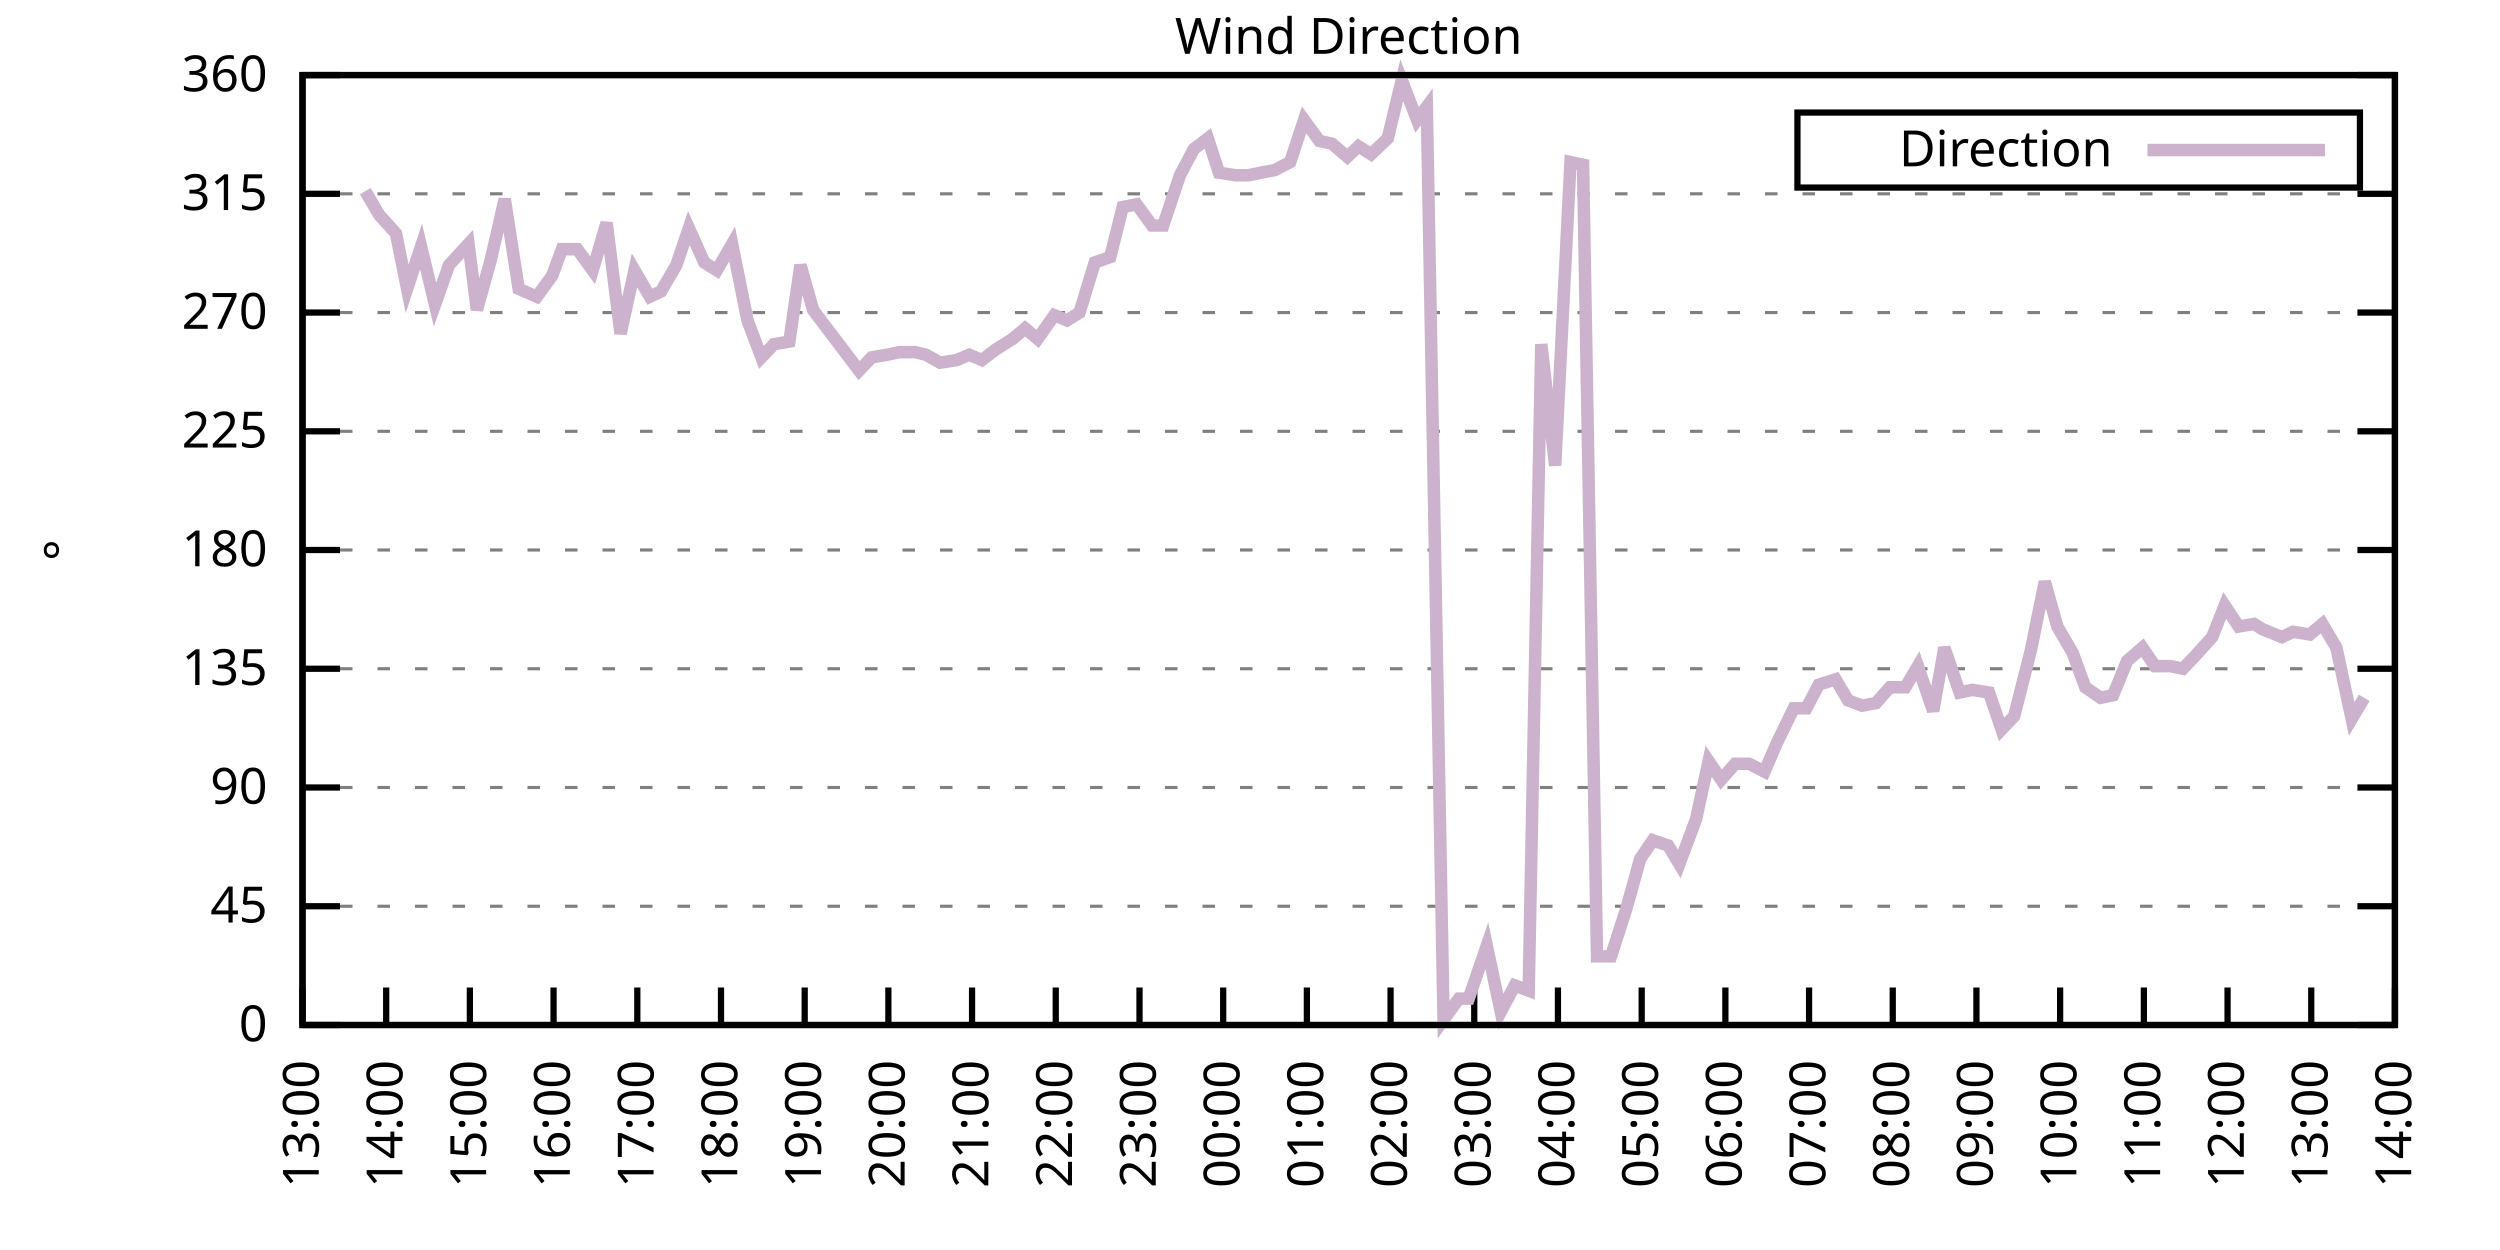
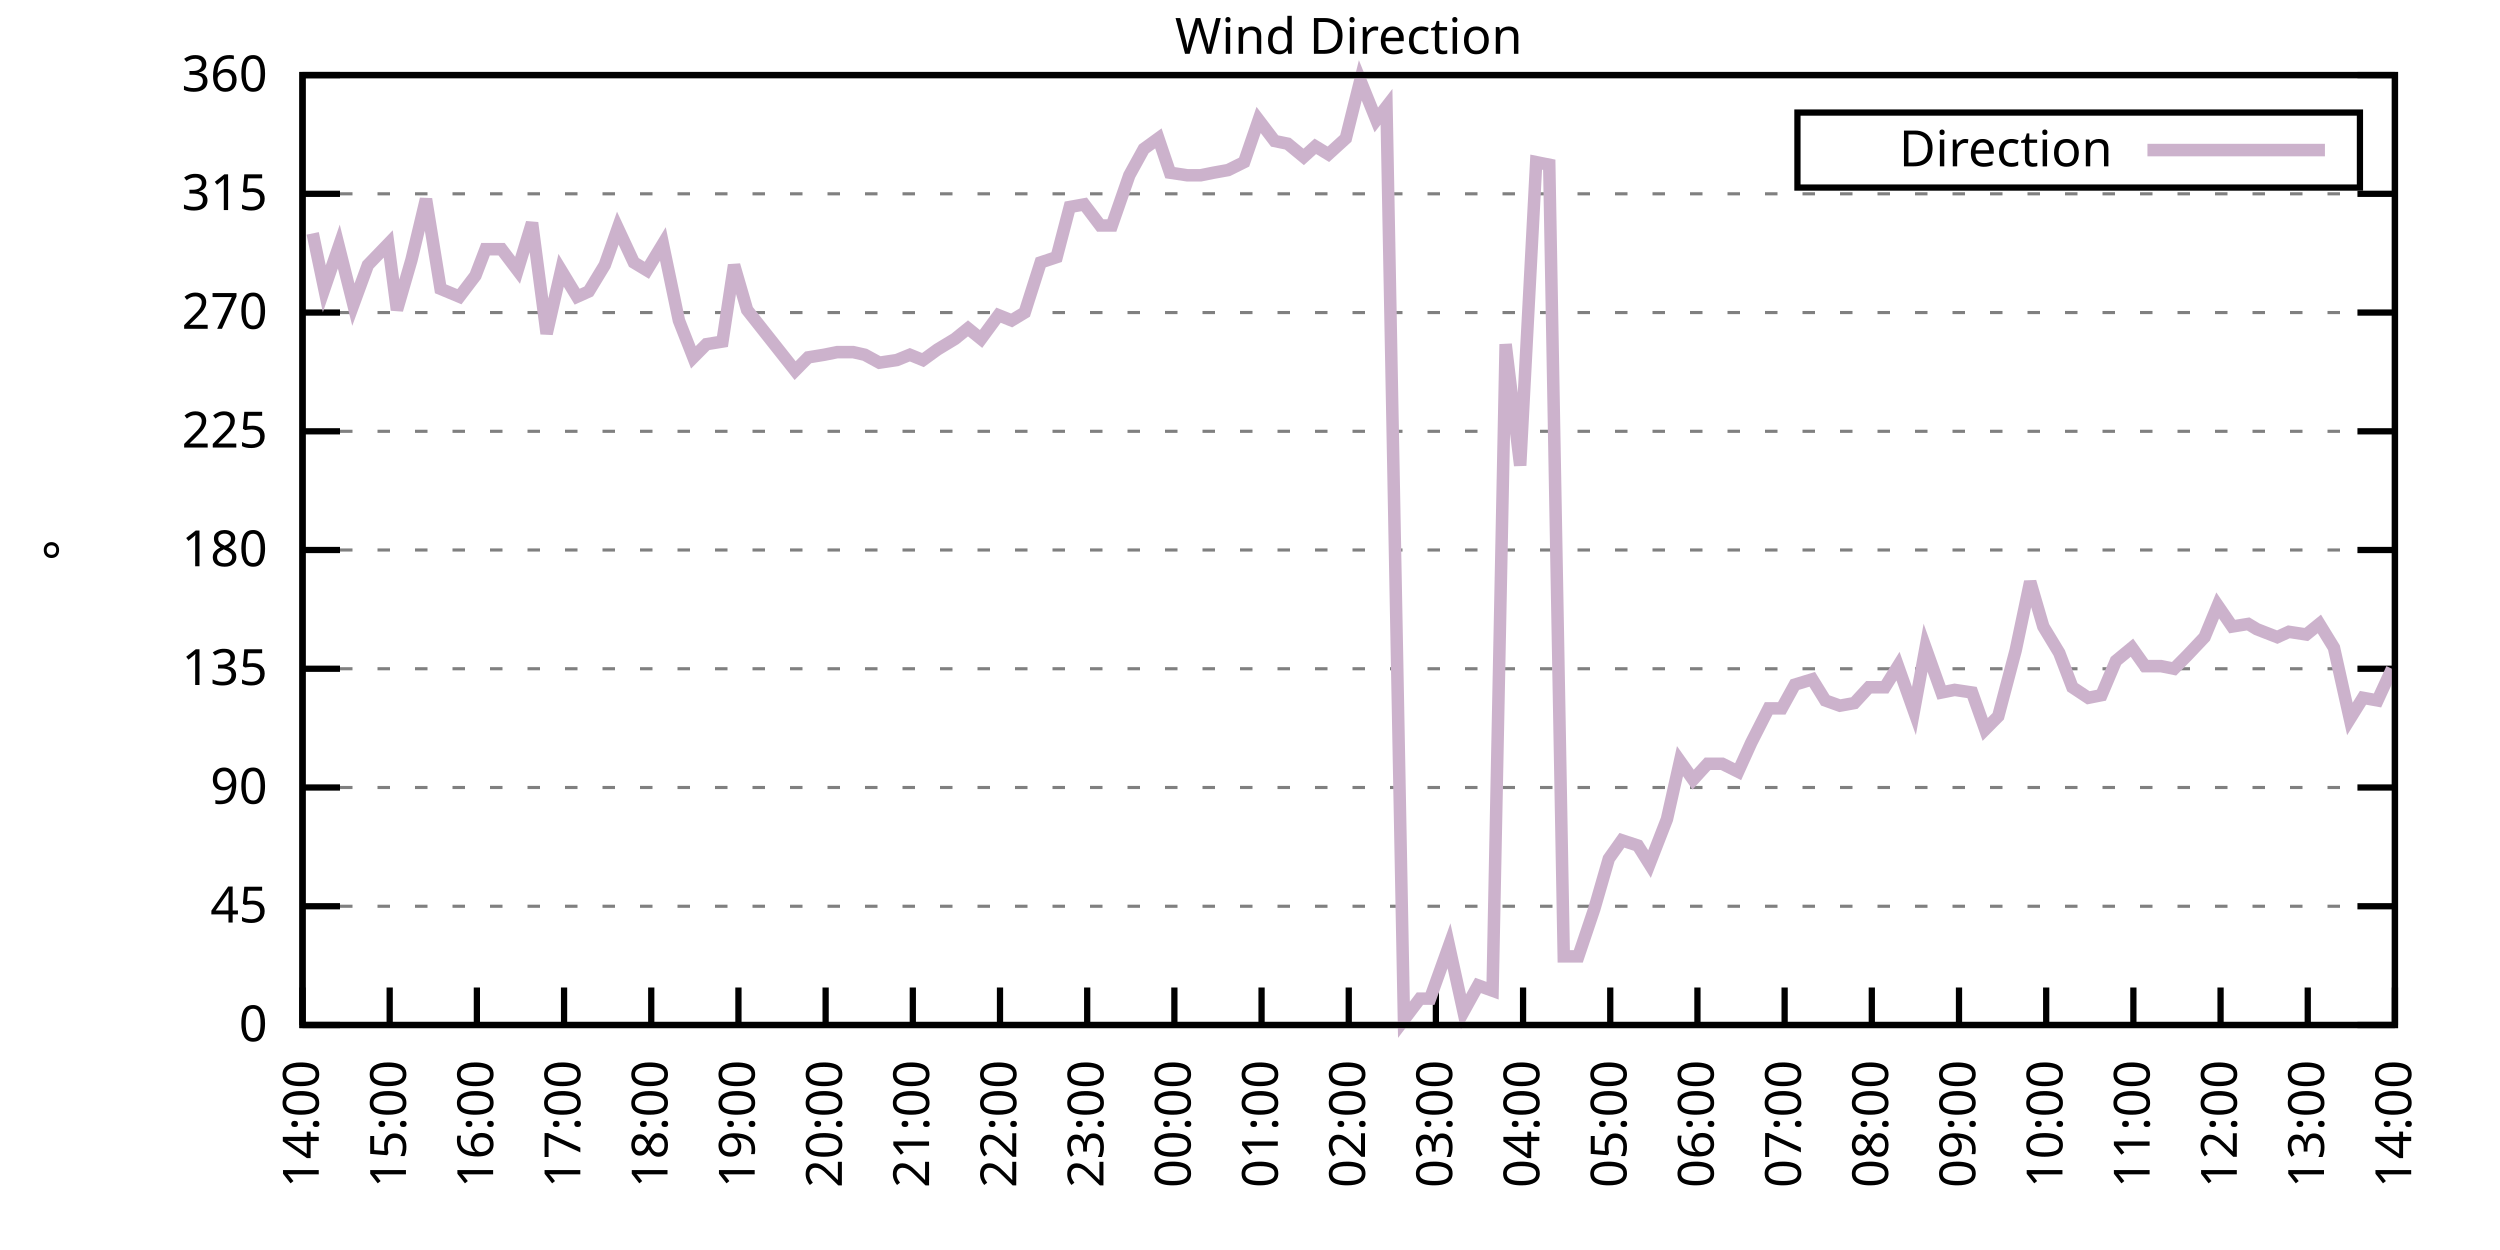
<svg xmlns="http://www.w3.org/2000/svg" xmlns:xlink="http://www.w3.org/1999/xlink" width="400" height="200" viewBox="0 0 400 200">
  <g id="gnuplot_canvas">
    <rect x="0" y="0" width="400" height="200" fill="none" />
    <defs>
      <circle id="gpDot" r="0.5" stroke-width="0.5" stroke="currentColor" />
      <path id="gpPt0" stroke-width="0.333" stroke="currentColor" d="M-1,0 h2 M0,-1 v2" />
      <path id="gpPt1" stroke-width="0.333" stroke="currentColor" d="M-1,-1 L1,1 M1,-1 L-1,1" />
      <path id="gpPt2" stroke-width="0.333" stroke="currentColor" d="M-1,0 L1,0 M0,-1 L0,1 M-1,-1 L1,1 M-1,1 L1,-1" />
      <rect id="gpPt3" stroke-width="0.333" stroke="currentColor" x="-1" y="-1" width="2" height="2" />
      <rect id="gpPt4" stroke-width="0.333" stroke="currentColor" fill="currentColor" x="-1" y="-1" width="2" height="2" />
      <circle id="gpPt5" stroke-width="0.333" stroke="currentColor" cx="0" cy="0" r="1" />
      <use xlink:href="#gpPt5" id="gpPt6" fill="currentColor" stroke="none" />
      <path id="gpPt7" stroke-width="0.333" stroke="currentColor" d="M0,-1.33 L-1.33,0.67 L1.33,0.67 z" />
      <use xlink:href="#gpPt7" id="gpPt8" fill="currentColor" stroke="none" />
      <use xlink:href="#gpPt7" id="gpPt9" stroke="currentColor" transform="rotate(180)" />
      <use xlink:href="#gpPt9" id="gpPt10" fill="currentColor" stroke="none" />
      <use xlink:href="#gpPt3" id="gpPt11" stroke="currentColor" transform="rotate(45)" />
      <use xlink:href="#gpPt11" id="gpPt12" fill="currentColor" stroke="none" />
      <path id="gpPt13" stroke-width="0.333" stroke="currentColor" d="M0,1.330 L1.265,0.411 L0.782,-1.067 L-0.782,-1.076 L-1.265,0.411 z" />
      <use xlink:href="#gpPt13" id="gpPt14" fill="currentColor" stroke="none" />
      <filter id="textbox" filterUnits="objectBoundingBox" x="0" y="0" height="1" width="1">
        <feFlood flood-color="white" flood-opacity="1" result="bgnd" />
        <feComposite in="SourceGraphic" in2="bgnd" operator="atop" />
      </filter>
      <filter id="greybox" filterUnits="objectBoundingBox" x="0" y="0" height="1" width="1">
        <feFlood flood-color="lightgrey" flood-opacity="1" result="grey" />
        <feComposite in="SourceGraphic" in2="grey" operator="atop" />
      </filter>
    </defs>
    <g fill="none" color="white" stroke="currentColor" stroke-width="1.00" stroke-linecap="butt" stroke-linejoin="miter">
</g>
    <g fill="none" color="black" stroke="currentColor" stroke-width="1.00" stroke-linecap="butt" stroke-linejoin="miter">
      <g stroke="none" shape-rendering="crispEdges">
        <polygon fill="rgb(255, 255, 255)" points="48.40,164.00 383.18,164.00 383.18,12.02 48.40,12.02 " />
      </g>
    </g>
    <g fill="none" color="black" stroke="currentColor" stroke-width="1.00" stroke-linecap="butt" stroke-linejoin="miter">
</g>
    <g fill="none" color="black" stroke="black" stroke-width="0.50" stroke-linecap="butt" stroke-linejoin="miter">
</g>
    <g fill="none" color="gray" stroke="currentColor" stroke-width="0.50" stroke-linecap="butt" stroke-linejoin="miter">
      <path stroke="gray" stroke-dasharray="2,4" class="gridline" d="M48.40,164.00 L383.19,164.00  " />
    </g>
    <g fill="none" color="gray" stroke="gray" stroke-width="1.00" stroke-linecap="butt" stroke-linejoin="miter">
</g>
    <g fill="none" color="black" stroke="currentColor" stroke-width="1.00" stroke-linecap="butt" stroke-linejoin="miter">
      <path stroke="black" d="M48.40,164.00 L54.40,164.00 M383.19,164.00 L377.19,164.00  " />
      <g transform="translate(42.80,166.60)" stroke="none" fill="black" font-family="Sans" font-size="8.00" text-anchor="end">
        <text>
          <tspan font-family="Sans"> 0</tspan>
        </text>
      </g>
    </g>
    <g fill="none" color="black" stroke="currentColor" stroke-width="1.00" stroke-linecap="butt" stroke-linejoin="miter">
</g>
    <g fill="none" color="black" stroke="black" stroke-width="0.50" stroke-linecap="butt" stroke-linejoin="miter">
</g>
    <g fill="none" color="gray" stroke="currentColor" stroke-width="0.50" stroke-linecap="butt" stroke-linejoin="miter">
      <path stroke="gray" stroke-dasharray="2,4" class="gridline" d="M48.40,145.00 L383.19,145.00  " />
    </g>
    <g fill="none" color="gray" stroke="gray" stroke-width="1.00" stroke-linecap="butt" stroke-linejoin="miter">
</g>
    <g fill="none" color="black" stroke="currentColor" stroke-width="1.00" stroke-linecap="butt" stroke-linejoin="miter">
      <path stroke="black" d="M48.40,145.00 L54.40,145.00 M383.19,145.00 L377.19,145.00  " />
      <g transform="translate(42.80,147.60)" stroke="none" fill="black" font-family="Sans" font-size="8.00" text-anchor="end">
        <text>
          <tspan font-family="Sans"> 45</tspan>
        </text>
      </g>
    </g>
    <g fill="none" color="black" stroke="currentColor" stroke-width="1.00" stroke-linecap="butt" stroke-linejoin="miter">
</g>
    <g fill="none" color="black" stroke="black" stroke-width="0.50" stroke-linecap="butt" stroke-linejoin="miter">
</g>
    <g fill="none" color="gray" stroke="currentColor" stroke-width="0.50" stroke-linecap="butt" stroke-linejoin="miter">
      <path stroke="gray" stroke-dasharray="2,4" class="gridline" d="M48.40,126.00 L383.19,126.00  " />
    </g>
    <g fill="none" color="gray" stroke="gray" stroke-width="1.00" stroke-linecap="butt" stroke-linejoin="miter">
</g>
    <g fill="none" color="black" stroke="currentColor" stroke-width="1.00" stroke-linecap="butt" stroke-linejoin="miter">
      <path stroke="black" d="M48.40,126.00 L54.40,126.00 M383.19,126.00 L377.19,126.00  " />
      <g transform="translate(42.80,128.60)" stroke="none" fill="black" font-family="Sans" font-size="8.00" text-anchor="end">
        <text>
          <tspan font-family="Sans"> 90</tspan>
        </text>
      </g>
    </g>
    <g fill="none" color="black" stroke="currentColor" stroke-width="1.00" stroke-linecap="butt" stroke-linejoin="miter">
</g>
    <g fill="none" color="black" stroke="black" stroke-width="0.50" stroke-linecap="butt" stroke-linejoin="miter">
</g>
    <g fill="none" color="gray" stroke="currentColor" stroke-width="0.50" stroke-linecap="butt" stroke-linejoin="miter">
      <path stroke="gray" stroke-dasharray="2,4" class="gridline" d="M48.40,107.00 L383.19,107.00  " />
    </g>
    <g fill="none" color="gray" stroke="gray" stroke-width="1.00" stroke-linecap="butt" stroke-linejoin="miter">
</g>
    <g fill="none" color="black" stroke="currentColor" stroke-width="1.00" stroke-linecap="butt" stroke-linejoin="miter">
      <path stroke="black" d="M48.40,107.00 L54.40,107.00 M383.19,107.00 L377.19,107.00  " />
      <g transform="translate(42.80,109.60)" stroke="none" fill="black" font-family="Sans" font-size="8.00" text-anchor="end">
        <text>
          <tspan font-family="Sans"> 135</tspan>
        </text>
      </g>
    </g>
    <g fill="none" color="black" stroke="currentColor" stroke-width="1.00" stroke-linecap="butt" stroke-linejoin="miter">
</g>
    <g fill="none" color="black" stroke="black" stroke-width="0.50" stroke-linecap="butt" stroke-linejoin="miter">
</g>
    <g fill="none" color="gray" stroke="currentColor" stroke-width="0.50" stroke-linecap="butt" stroke-linejoin="miter">
      <path stroke="gray" stroke-dasharray="2,4" class="gridline" d="M48.40,88.00 L383.19,88.00  " />
    </g>
    <g fill="none" color="gray" stroke="gray" stroke-width="1.00" stroke-linecap="butt" stroke-linejoin="miter">
</g>
    <g fill="none" color="black" stroke="currentColor" stroke-width="1.00" stroke-linecap="butt" stroke-linejoin="miter">
      <path stroke="black" d="M48.40,88.00 L54.40,88.00 M383.19,88.00 L377.19,88.00  " />
      <g transform="translate(42.80,90.60)" stroke="none" fill="black" font-family="Sans" font-size="8.00" text-anchor="end">
        <text>
          <tspan font-family="Sans"> 180</tspan>
        </text>
      </g>
    </g>
    <g fill="none" color="black" stroke="currentColor" stroke-width="1.00" stroke-linecap="butt" stroke-linejoin="miter">
</g>
    <g fill="none" color="black" stroke="black" stroke-width="0.50" stroke-linecap="butt" stroke-linejoin="miter">
</g>
    <g fill="none" color="gray" stroke="currentColor" stroke-width="0.50" stroke-linecap="butt" stroke-linejoin="miter">
      <path stroke="gray" stroke-dasharray="2,4" class="gridline" d="M48.40,69.01 L383.19,69.01  " />
    </g>
    <g fill="none" color="gray" stroke="gray" stroke-width="1.00" stroke-linecap="butt" stroke-linejoin="miter">
</g>
    <g fill="none" color="black" stroke="currentColor" stroke-width="1.00" stroke-linecap="butt" stroke-linejoin="miter">
      <path stroke="black" d="M48.40,69.01 L54.40,69.01 M383.19,69.01 L377.19,69.01  " />
      <g transform="translate(42.80,71.61)" stroke="none" fill="black" font-family="Sans" font-size="8.00" text-anchor="end">
        <text>
          <tspan font-family="Sans"> 225</tspan>
        </text>
      </g>
    </g>
    <g fill="none" color="black" stroke="currentColor" stroke-width="1.00" stroke-linecap="butt" stroke-linejoin="miter">
</g>
    <g fill="none" color="black" stroke="black" stroke-width="0.50" stroke-linecap="butt" stroke-linejoin="miter">
</g>
    <g fill="none" color="gray" stroke="currentColor" stroke-width="0.50" stroke-linecap="butt" stroke-linejoin="miter">
      <path stroke="gray" stroke-dasharray="2,4" class="gridline" d="M48.40,50.01 L383.19,50.01  " />
    </g>
    <g fill="none" color="gray" stroke="gray" stroke-width="1.00" stroke-linecap="butt" stroke-linejoin="miter">
</g>
    <g fill="none" color="black" stroke="currentColor" stroke-width="1.00" stroke-linecap="butt" stroke-linejoin="miter">
      <path stroke="black" d="M48.40,50.01 L54.40,50.01 M383.19,50.01 L377.19,50.01  " />
      <g transform="translate(42.80,52.61)" stroke="none" fill="black" font-family="Sans" font-size="8.00" text-anchor="end">
        <text>
          <tspan font-family="Sans"> 270</tspan>
        </text>
      </g>
    </g>
    <g fill="none" color="black" stroke="currentColor" stroke-width="1.00" stroke-linecap="butt" stroke-linejoin="miter">
</g>
    <g fill="none" color="black" stroke="black" stroke-width="0.50" stroke-linecap="butt" stroke-linejoin="miter">
</g>
    <g fill="none" color="gray" stroke="currentColor" stroke-width="0.50" stroke-linecap="butt" stroke-linejoin="miter">
      <path stroke="gray" stroke-dasharray="2,4" class="gridline" d="M48.40,31.01 L383.19,31.01  " />
    </g>
    <g fill="none" color="gray" stroke="gray" stroke-width="1.00" stroke-linecap="butt" stroke-linejoin="miter">
</g>
    <g fill="none" color="black" stroke="currentColor" stroke-width="1.00" stroke-linecap="butt" stroke-linejoin="miter">
      <path stroke="black" d="M48.40,31.01 L54.40,31.01 M383.19,31.01 L377.19,31.01  " />
      <g transform="translate(42.80,33.61)" stroke="none" fill="black" font-family="Sans" font-size="8.00" text-anchor="end">
        <text>
          <tspan font-family="Sans"> 315</tspan>
        </text>
      </g>
    </g>
    <g fill="none" color="black" stroke="currentColor" stroke-width="1.00" stroke-linecap="butt" stroke-linejoin="miter">
</g>
    <g fill="none" color="black" stroke="black" stroke-width="0.50" stroke-linecap="butt" stroke-linejoin="miter">
</g>
    <g fill="none" color="gray" stroke="currentColor" stroke-width="0.50" stroke-linecap="butt" stroke-linejoin="miter">
      <path stroke="gray" stroke-dasharray="2,4" class="gridline" d="M48.40,12.01 L383.19,12.01  " />
    </g>
    <g fill="none" color="gray" stroke="gray" stroke-width="1.00" stroke-linecap="butt" stroke-linejoin="miter">
</g>
    <g fill="none" color="black" stroke="currentColor" stroke-width="1.00" stroke-linecap="butt" stroke-linejoin="miter">
      <path stroke="black" d="M48.40,12.01 L54.40,12.01 M383.19,12.01 L377.19,12.01  " />
      <g transform="translate(42.80,14.61)" stroke="none" fill="black" font-family="Sans" font-size="8.00" text-anchor="end">
        <text>
          <tspan font-family="Sans"> 360</tspan>
        </text>
      </g>
    </g>
    <g fill="none" color="black" stroke="currentColor" stroke-width="1.00" stroke-linecap="butt" stroke-linejoin="miter">
      <path stroke="black" d="M48.40,164.00 L48.40,158.00  " />
      <g transform="translate(51.00,169.60) rotate(270.00)" stroke="none" fill="black" font-family="Sans" font-size="8.00" text-anchor="end">
        <text>
-           <tspan font-family="Sans">13:00</tspan>
-         </text>
-       </g>
-     </g>
-     <g fill="none" color="black" stroke="currentColor" stroke-width="1.00" stroke-linecap="butt" stroke-linejoin="miter">
-       <path stroke="black" d="M61.79,164.00 L61.79,158.00  " />
-       <g transform="translate(64.39,169.60) rotate(270.00)" stroke="none" fill="black" font-family="Sans" font-size="8.00" text-anchor="end">
-         <text>
          <tspan font-family="Sans">14:00</tspan>
        </text>
      </g>
    </g>
    <g fill="none" color="black" stroke="currentColor" stroke-width="1.00" stroke-linecap="butt" stroke-linejoin="miter">
-       <path stroke="black" d="M75.18,164.00 L75.18,158.00  " />
-       <g transform="translate(77.78,169.60) rotate(270.00)" stroke="none" fill="black" font-family="Sans" font-size="8.00" text-anchor="end">
+       <path stroke="black" d="M62.35,164.00 L62.35,158.00  " />
+       <g transform="translate(64.95,169.60) rotate(270.00)" stroke="none" fill="black" font-family="Sans" font-size="8.00" text-anchor="end">
        <text>
          <tspan font-family="Sans">15:00</tspan>
        </text>
      </g>
    </g>
    <g fill="none" color="black" stroke="currentColor" stroke-width="1.00" stroke-linecap="butt" stroke-linejoin="miter">
-       <path stroke="black" d="M88.57,164.00 L88.57,158.00  " />
-       <g transform="translate(91.17,169.60) rotate(270.00)" stroke="none" fill="black" font-family="Sans" font-size="8.00" text-anchor="end">
+       <path stroke="black" d="M76.30,164.00 L76.30,158.00  " />
+       <g transform="translate(78.90,169.60) rotate(270.00)" stroke="none" fill="black" font-family="Sans" font-size="8.00" text-anchor="end">
        <text>
          <tspan font-family="Sans">16:00</tspan>
        </text>
      </g>
    </g>
    <g fill="none" color="black" stroke="currentColor" stroke-width="1.00" stroke-linecap="butt" stroke-linejoin="miter">
-       <path stroke="black" d="M101.97,164.00 L101.97,158.00  " />
-       <g transform="translate(104.57,169.60) rotate(270.00)" stroke="none" fill="black" font-family="Sans" font-size="8.00" text-anchor="end">
+       <path stroke="black" d="M90.25,164.00 L90.25,158.00  " />
+       <g transform="translate(92.85,169.60) rotate(270.00)" stroke="none" fill="black" font-family="Sans" font-size="8.00" text-anchor="end">
        <text>
          <tspan font-family="Sans">17:00</tspan>
        </text>
      </g>
    </g>
    <g fill="none" color="black" stroke="currentColor" stroke-width="1.00" stroke-linecap="butt" stroke-linejoin="miter">
-       <path stroke="black" d="M115.36,164.00 L115.36,158.00  " />
-       <g transform="translate(117.96,169.60) rotate(270.00)" stroke="none" fill="black" font-family="Sans" font-size="8.00" text-anchor="end">
+       <path stroke="black" d="M104.20,164.00 L104.20,158.00  " />
+       <g transform="translate(106.80,169.60) rotate(270.00)" stroke="none" fill="black" font-family="Sans" font-size="8.00" text-anchor="end">
        <text>
          <tspan font-family="Sans">18:00</tspan>
        </text>
      </g>
    </g>
    <g fill="none" color="black" stroke="currentColor" stroke-width="1.00" stroke-linecap="butt" stroke-linejoin="miter">
-       <path stroke="black" d="M128.75,164.00 L128.75,158.00  " />
-       <g transform="translate(131.35,169.60) rotate(270.00)" stroke="none" fill="black" font-family="Sans" font-size="8.00" text-anchor="end">
+       <path stroke="black" d="M118.15,164.00 L118.15,158.00  " />
+       <g transform="translate(120.75,169.60) rotate(270.00)" stroke="none" fill="black" font-family="Sans" font-size="8.00" text-anchor="end">
        <text>
          <tspan font-family="Sans">19:00</tspan>
        </text>
      </g>
    </g>
    <g fill="none" color="black" stroke="currentColor" stroke-width="1.00" stroke-linecap="butt" stroke-linejoin="miter">
-       <path stroke="black" d="M142.14,164.00 L142.14,158.00  " />
-       <g transform="translate(144.74,169.60) rotate(270.00)" stroke="none" fill="black" font-family="Sans" font-size="8.00" text-anchor="end">
+       <path stroke="black" d="M132.10,164.00 L132.10,158.00  " />
+       <g transform="translate(134.70,169.60) rotate(270.00)" stroke="none" fill="black" font-family="Sans" font-size="8.00" text-anchor="end">
        <text>
          <tspan font-family="Sans">20:00</tspan>
        </text>
      </g>
    </g>
    <g fill="none" color="black" stroke="currentColor" stroke-width="1.00" stroke-linecap="butt" stroke-linejoin="miter">
-       <path stroke="black" d="M155.53,164.00 L155.53,158.00  " />
-       <g transform="translate(158.13,169.60) rotate(270.00)" stroke="none" fill="black" font-family="Sans" font-size="8.00" text-anchor="end">
+       <path stroke="black" d="M146.05,164.00 L146.05,158.00  " />
+       <g transform="translate(148.65,169.60) rotate(270.00)" stroke="none" fill="black" font-family="Sans" font-size="8.00" text-anchor="end">
        <text>
          <tspan font-family="Sans">21:00</tspan>
        </text>
      </g>
    </g>
    <g fill="none" color="black" stroke="currentColor" stroke-width="1.00" stroke-linecap="butt" stroke-linejoin="miter">
-       <path stroke="black" d="M168.92,164.00 L168.92,158.00  " />
-       <g transform="translate(171.52,169.60) rotate(270.00)" stroke="none" fill="black" font-family="Sans" font-size="8.00" text-anchor="end">
+       <path stroke="black" d="M160.00,164.00 L160.00,158.00  " />
+       <g transform="translate(162.60,169.60) rotate(270.00)" stroke="none" fill="black" font-family="Sans" font-size="8.00" text-anchor="end">
        <text>
          <tspan font-family="Sans">22:00</tspan>
        </text>
      </g>
    </g>
    <g fill="none" color="black" stroke="currentColor" stroke-width="1.00" stroke-linecap="butt" stroke-linejoin="miter">
-       <path stroke="black" d="M182.32,164.00 L182.32,158.00  " />
-       <g transform="translate(184.92,169.60) rotate(270.00)" stroke="none" fill="black" font-family="Sans" font-size="8.00" text-anchor="end">
+       <path stroke="black" d="M173.95,164.00 L173.95,158.00  " />
+       <g transform="translate(176.55,169.60) rotate(270.00)" stroke="none" fill="black" font-family="Sans" font-size="8.00" text-anchor="end">
        <text>
          <tspan font-family="Sans">23:00</tspan>
        </text>
      </g>
    </g>
    <g fill="none" color="black" stroke="currentColor" stroke-width="1.00" stroke-linecap="butt" stroke-linejoin="miter">
-       <path stroke="black" d="M195.71,164.00 L195.71,158.00  " />
-       <g transform="translate(198.31,169.60) rotate(270.00)" stroke="none" fill="black" font-family="Sans" font-size="8.00" text-anchor="end">
+       <path stroke="black" d="M187.90,164.00 L187.90,158.00  " />
+       <g transform="translate(190.50,169.60) rotate(270.00)" stroke="none" fill="black" font-family="Sans" font-size="8.00" text-anchor="end">
        <text>
          <tspan font-family="Sans">00:00</tspan>
        </text>
      </g>
    </g>
    <g fill="none" color="black" stroke="currentColor" stroke-width="1.00" stroke-linecap="butt" stroke-linejoin="miter">
-       <path stroke="black" d="M209.10,164.00 L209.10,158.00  " />
-       <g transform="translate(211.70,169.60) rotate(270.00)" stroke="none" fill="black" font-family="Sans" font-size="8.00" text-anchor="end">
+       <path stroke="black" d="M201.85,164.00 L201.85,158.00  " />
+       <g transform="translate(204.45,169.60) rotate(270.00)" stroke="none" fill="black" font-family="Sans" font-size="8.00" text-anchor="end">
        <text>
          <tspan font-family="Sans">01:00</tspan>
        </text>
      </g>
    </g>
    <g fill="none" color="black" stroke="currentColor" stroke-width="1.00" stroke-linecap="butt" stroke-linejoin="miter">
-       <path stroke="black" d="M222.49,164.00 L222.49,158.00  " />
-       <g transform="translate(225.09,169.60) rotate(270.00)" stroke="none" fill="black" font-family="Sans" font-size="8.00" text-anchor="end">
+       <path stroke="black" d="M215.80,164.00 L215.80,158.00  " />
+       <g transform="translate(218.40,169.60) rotate(270.00)" stroke="none" fill="black" font-family="Sans" font-size="8.00" text-anchor="end">
        <text>
          <tspan font-family="Sans">02:00</tspan>
        </text>
      </g>
    </g>
    <g fill="none" color="black" stroke="currentColor" stroke-width="1.00" stroke-linecap="butt" stroke-linejoin="miter">
-       <path stroke="black" d="M235.88,164.00 L235.88,158.00  " />
-       <g transform="translate(238.48,169.60) rotate(270.00)" stroke="none" fill="black" font-family="Sans" font-size="8.00" text-anchor="end">
+       <path stroke="black" d="M229.74,164.00 L229.74,158.00  " />
+       <g transform="translate(232.34,169.60) rotate(270.00)" stroke="none" fill="black" font-family="Sans" font-size="8.00" text-anchor="end">
        <text>
          <tspan font-family="Sans">03:00</tspan>
        </text>
      </g>
    </g>
    <g fill="none" color="black" stroke="currentColor" stroke-width="1.00" stroke-linecap="butt" stroke-linejoin="miter">
-       <path stroke="black" d="M249.27,164.00 L249.27,158.00  " />
-       <g transform="translate(251.87,169.60) rotate(270.00)" stroke="none" fill="black" font-family="Sans" font-size="8.00" text-anchor="end">
+       <path stroke="black" d="M243.69,164.00 L243.69,158.00  " />
+       <g transform="translate(246.29,169.60) rotate(270.00)" stroke="none" fill="black" font-family="Sans" font-size="8.00" text-anchor="end">
        <text>
          <tspan font-family="Sans">04:00</tspan>
        </text>
      </g>
    </g>
    <g fill="none" color="black" stroke="currentColor" stroke-width="1.00" stroke-linecap="butt" stroke-linejoin="miter">
-       <path stroke="black" d="M262.67,164.00 L262.67,158.00  " />
-       <g transform="translate(265.27,169.60) rotate(270.00)" stroke="none" fill="black" font-family="Sans" font-size="8.00" text-anchor="end">
+       <path stroke="black" d="M257.64,164.00 L257.64,158.00  " />
+       <g transform="translate(260.24,169.60) rotate(270.00)" stroke="none" fill="black" font-family="Sans" font-size="8.00" text-anchor="end">
        <text>
          <tspan font-family="Sans">05:00</tspan>
        </text>
      </g>
    </g>
    <g fill="none" color="black" stroke="currentColor" stroke-width="1.00" stroke-linecap="butt" stroke-linejoin="miter">
-       <path stroke="black" d="M276.06,164.00 L276.06,158.00  " />
-       <g transform="translate(278.66,169.60) rotate(270.00)" stroke="none" fill="black" font-family="Sans" font-size="8.00" text-anchor="end">
+       <path stroke="black" d="M271.59,164.00 L271.59,158.00  " />
+       <g transform="translate(274.19,169.60) rotate(270.00)" stroke="none" fill="black" font-family="Sans" font-size="8.00" text-anchor="end">
        <text>
          <tspan font-family="Sans">06:00</tspan>
        </text>
      </g>
    </g>
    <g fill="none" color="black" stroke="currentColor" stroke-width="1.00" stroke-linecap="butt" stroke-linejoin="miter">
-       <path stroke="black" d="M289.45,164.00 L289.45,158.00  " />
-       <g transform="translate(292.05,169.60) rotate(270.00)" stroke="none" fill="black" font-family="Sans" font-size="8.00" text-anchor="end">
+       <path stroke="black" d="M285.54,164.00 L285.54,158.00  " />
+       <g transform="translate(288.14,169.60) rotate(270.00)" stroke="none" fill="black" font-family="Sans" font-size="8.00" text-anchor="end">
        <text>
          <tspan font-family="Sans">07:00</tspan>
        </text>
      </g>
    </g>
    <g fill="none" color="black" stroke="currentColor" stroke-width="1.00" stroke-linecap="butt" stroke-linejoin="miter">
-       <path stroke="black" d="M302.84,164.00 L302.84,158.00  " />
-       <g transform="translate(305.44,169.60) rotate(270.00)" stroke="none" fill="black" font-family="Sans" font-size="8.00" text-anchor="end">
+       <path stroke="black" d="M299.49,164.00 L299.49,158.00  " />
+       <g transform="translate(302.09,169.60) rotate(270.00)" stroke="none" fill="black" font-family="Sans" font-size="8.00" text-anchor="end">
        <text>
          <tspan font-family="Sans">08:00</tspan>
        </text>
      </g>
    </g>
    <g fill="none" color="black" stroke="currentColor" stroke-width="1.00" stroke-linecap="butt" stroke-linejoin="miter">
-       <path stroke="black" d="M316.23,164.00 L316.23,158.00  " />
-       <g transform="translate(318.83,169.60) rotate(270.00)" stroke="none" fill="black" font-family="Sans" font-size="8.00" text-anchor="end">
+       <path stroke="black" d="M313.44,164.00 L313.44,158.00  " />
+       <g transform="translate(316.04,169.60) rotate(270.00)" stroke="none" fill="black" font-family="Sans" font-size="8.00" text-anchor="end">
        <text>
          <tspan font-family="Sans">09:00</tspan>
        </text>
      </g>
    </g>
    <g fill="none" color="black" stroke="currentColor" stroke-width="1.00" stroke-linecap="butt" stroke-linejoin="miter">
-       <path stroke="black" d="M329.62,164.00 L329.62,158.00  " />
-       <g transform="translate(332.22,169.60) rotate(270.00)" stroke="none" fill="black" font-family="Sans" font-size="8.00" text-anchor="end">
+       <path stroke="black" d="M327.39,164.00 L327.39,158.00  " />
+       <g transform="translate(329.99,169.60) rotate(270.00)" stroke="none" fill="black" font-family="Sans" font-size="8.00" text-anchor="end">
        <text>
          <tspan font-family="Sans">10:00</tspan>
        </text>
      </g>
    </g>
    <g fill="none" color="black" stroke="currentColor" stroke-width="1.00" stroke-linecap="butt" stroke-linejoin="miter">
-       <path stroke="black" d="M343.02,164.00 L343.02,158.00  " />
-       <g transform="translate(345.62,169.60) rotate(270.00)" stroke="none" fill="black" font-family="Sans" font-size="8.00" text-anchor="end">
+       <path stroke="black" d="M341.34,164.00 L341.34,158.00  " />
+       <g transform="translate(343.94,169.60) rotate(270.00)" stroke="none" fill="black" font-family="Sans" font-size="8.00" text-anchor="end">
        <text>
          <tspan font-family="Sans">11:00</tspan>
        </text>
      </g>
    </g>
    <g fill="none" color="black" stroke="currentColor" stroke-width="1.00" stroke-linecap="butt" stroke-linejoin="miter">
-       <path stroke="black" d="M356.41,164.00 L356.41,158.00  " />
-       <g transform="translate(359.01,169.60) rotate(270.00)" stroke="none" fill="black" font-family="Sans" font-size="8.00" text-anchor="end">
+       <path stroke="black" d="M355.29,164.00 L355.29,158.00  " />
+       <g transform="translate(357.89,169.60) rotate(270.00)" stroke="none" fill="black" font-family="Sans" font-size="8.00" text-anchor="end">
        <text>
          <tspan font-family="Sans">12:00</tspan>
        </text>
      </g>
    </g>
    <g fill="none" color="black" stroke="currentColor" stroke-width="1.00" stroke-linecap="butt" stroke-linejoin="miter">
-       <path stroke="black" d="M369.80,164.00 L369.80,158.00  " />
-       <g transform="translate(372.40,169.60) rotate(270.00)" stroke="none" fill="black" font-family="Sans" font-size="8.00" text-anchor="end">
+       <path stroke="black" d="M369.24,164.00 L369.24,158.00  " />
+       <g transform="translate(371.84,169.60) rotate(270.00)" stroke="none" fill="black" font-family="Sans" font-size="8.00" text-anchor="end">
        <text>
          <tspan font-family="Sans">13:00</tspan>
        </text>
      </g>
    </g>
    <g fill="none" color="black" stroke="currentColor" stroke-width="1.00" stroke-linecap="butt" stroke-linejoin="miter">
      <path stroke="black" d="M383.19,164.00 L383.19,158.00  " />
      <g transform="translate(385.79,169.60) rotate(270.00)" stroke="none" fill="black" font-family="Sans" font-size="8.00" text-anchor="end">
        <text>
          <tspan font-family="Sans">14:00</tspan>
        </text>
      </g>
    </g>
    <g fill="none" color="black" stroke="currentColor" stroke-width="1.00" stroke-linecap="butt" stroke-linejoin="miter">
</g>
    <g fill="none" color="black" stroke="currentColor" stroke-width="1.00" stroke-linecap="butt" stroke-linejoin="miter">
      <path stroke="black" d="M48.40,12.01 L48.40,164.00 L383.19,164.00 L383.19,12.01 L48.40,12.01 Z  " />
    </g>
    <g fill="none" color="black" stroke="currentColor" stroke-width="1.00" stroke-linecap="butt" stroke-linejoin="miter">
</g>
    <g fill="none" color="black" stroke="currentColor" stroke-width="1.00" stroke-linecap="butt" stroke-linejoin="miter">
      <path stroke="black" d="M287.59,30.01 L287.59,18.01 L377.59,18.01 L377.59,30.01 L287.59,30.01 Z  " />
    </g>
    <g id="Wind_direction_plot_1">
      <g fill="none" color="white" stroke="black" stroke-width="2.00" stroke-linecap="butt" stroke-linejoin="miter">
</g>
      <g fill="none" color="black" stroke="currentColor" stroke-width="2.00" stroke-linecap="butt" stroke-linejoin="miter">
        <g transform="translate(337.99,26.61)" stroke="none" fill="black" font-family="Sans" font-size="8.00" text-anchor="end">
          <text>
            <tspan font-family="Sans">Direction</tspan>
          </text>
        </g>
      </g>
      <g fill="none" color="black" stroke="currentColor" stroke-width="2.00" stroke-linecap="butt" stroke-linejoin="miter">
-         <path stroke="rgb(204, 178, 204)" d="M343.59,24.01 L371.99,24.01 M58.44,30.59 L60.68,34.39 L63.35,37.34 L65.14,46.21 L67.37,39.45 L69.60,48.74   L71.84,42.41 L74.96,39.03 L76.30,49.59 L78.53,41.56 L80.76,31.85 L82.99,46.21 L85.90,47.47 L88.35,44.10   L89.91,39.87 L92.37,39.87 L94.82,43.25 L97.06,35.65 L99.29,53.39 L101.52,43.25 L103.98,47.47 L105.76,46.63   L108.22,42.41 L110.22,36.50 L112.68,41.99 L114.69,43.25 L117.14,39.03 L119.60,51.27 L121.83,57.18 L123.84,55.07   L126.29,54.65 L128.08,42.41 L130.09,49.59 L137.45,59.30 L139.46,57.18 L141.92,56.76 L143.93,56.34 L146.38,56.34   L148.17,56.76 L150.40,58.03 L153.08,57.61 L155.09,56.76 L157.10,57.61 L159.33,55.92 L162.01,54.23 L164.01,52.54   L166.02,54.23 L168.70,50.43 L170.71,51.27 L172.72,50.01 L175.17,41.99 L177.63,41.14 L179.64,33.12 L181.87,32.70   L184.32,36.08 L186.11,36.08 L188.79,28.05 L191.02,23.83 L193.25,22.14 L195.04,27.63 L197.72,28.05 L199.73,28.05   L201.73,27.63 L203.97,27.21 L206.42,25.94 L208.65,19.19 L211.11,22.56 L213.12,22.99 L215.57,25.10 L217.36,23.41   L219.37,24.68 L222.04,22.14 L224.28,12.85 L226.73,19.19 L228.29,17.08 L230.97,163.16 L233.43,159.78 L234.99,159.78   L237.89,151.33 L240.12,161.89 L242.36,157.67 L244.59,158.51 L246.60,55.07 L248.83,74.49 L251.28,25.94 L253.29,26.36   L255.52,153.02 L257.76,153.02 L260.21,145.42 L262.44,137.40 L264.45,134.45 L266.91,135.29 L268.69,138.25 L271.37,131.07   L273.38,121.78 L275.39,124.74 L277.62,122.20 L279.85,122.20 L282.31,123.47 L284.32,118.83 L286.99,113.34 L289.00,113.34   L291.01,109.54 L293.69,108.69 L295.70,112.07 L297.93,112.91 L300.16,112.49 L302.39,109.96 L304.85,109.96 L306.86,106.58   L309.31,113.76 L311.10,103.63 L313.55,110.80 L315.56,110.38 L318.24,110.80 L320.25,116.71 L322.26,114.60 L324.94,104.05   L327.17,93.07 L329.18,100.25 L331.63,104.47 L333.64,109.96 L336.10,111.65 L338.10,111.23 L340.34,105.74 L342.79,103.63   L344.80,106.58 L347.26,106.58 L349.26,107.00 L351.27,104.89 L353.95,101.94 L355.96,96.87 L358.19,100.25 L360.65,99.83   L361.99,100.67 L365.11,101.94 L366.90,101.09 L369.58,101.52 L371.58,99.83 L373.82,103.63 L376.27,115.03 L378.28,111.65    " />
+         <path stroke="rgb(204, 178, 204)" d="M343.59,24.01 L371.99,24.01 M50.03,37.34 L51.89,46.21 L54.21,39.45 L56.54,48.74 L58.86,42.41 L62.12,39.03   L63.51,49.59 L65.84,41.56 L68.16,31.85 L70.49,46.21 L73.51,47.47 L76.07,44.10 L77.69,39.87 L80.25,39.87   L82.81,43.25 L85.13,35.65 L87.46,53.39 L89.78,43.25 L92.34,47.47 L94.20,46.63 L96.76,42.41 L98.85,36.50   L101.41,41.99 L103.50,43.25 L106.06,39.03 L108.62,51.27 L110.94,57.18 L113.03,55.07 L115.59,54.65 L117.45,42.41   L119.54,49.59 L127.22,59.30 L129.31,57.18 L131.87,56.76 L133.96,56.34 L136.51,56.34 L138.37,56.76 L140.70,58.03   L143.49,57.61 L145.58,56.76 L147.67,57.61 L150.00,55.92 L152.79,54.23 L154.88,52.54 L156.97,54.23 L159.76,50.43   L161.86,51.27 L163.95,50.01 L166.51,41.99 L169.06,41.14 L171.16,33.12 L173.48,32.70 L176.04,36.08 L177.90,36.08   L180.69,28.05 L183.01,23.83 L185.34,22.14 L187.20,27.63 L189.99,28.05 L192.08,28.05 L194.17,27.63 L196.50,27.21   L199.06,25.94 L201.38,19.19 L203.94,22.56 L206.03,22.99 L208.59,25.10 L210.45,23.41 L212.54,24.68 L215.33,22.14   L217.65,12.85 L220.21,19.19 L221.84,17.08 L224.63,163.16 L227.19,159.78 L228.81,159.78 L231.84,151.33 L234.16,161.89   L236.49,157.67 L238.81,158.51 L240.90,55.07 L243.23,74.49 L245.79,25.94 L247.88,26.36 L250.20,153.02 L252.53,153.02   L255.09,145.42 L257.41,137.40 L259.50,134.45 L262.06,135.29 L263.92,138.25 L266.71,131.07 L268.80,121.78 L270.90,124.74   L273.22,122.20 L275.55,122.20 L278.10,123.47 L280.20,118.83 L282.99,113.34 L285.08,113.34 L287.17,109.54 L289.96,108.69   L292.05,112.07 L294.38,112.91 L296.70,112.49 L299.03,109.96 L301.58,109.96 L303.68,106.58 L306.23,113.76 L308.09,103.63   L310.65,110.80 L312.74,110.38 L315.53,110.80 L317.63,116.71 L319.72,114.60 L322.51,104.05 L324.83,93.07 L326.93,100.25   L329.48,104.47 L331.58,109.96 L334.13,111.65 L336.23,111.23 L338.55,105.74 L341.11,103.63 L343.20,106.58 L345.76,106.58   L347.85,107.00 L349.94,104.89 L352.73,101.94 L354.83,96.87 L357.15,100.25 L359.71,99.83 L361.10,100.67 L364.36,101.94   L366.22,101.09 L369.01,101.52 L371.10,99.83 L373.43,103.63 L375.98,115.03 L378.08,111.65 L380.40,112.07 L382.73,107.00    " />
      </g>
    </g>
    <g fill="none" color="black" stroke="currentColor" stroke-width="2.00" stroke-linecap="butt" stroke-linejoin="miter">
</g>
    <g fill="none" color="black" stroke="black" stroke-width="1.00" stroke-linecap="butt" stroke-linejoin="miter">
</g>
    <g fill="none" color="black" stroke="currentColor" stroke-width="1.00" stroke-linecap="butt" stroke-linejoin="miter">
      <path stroke="black" d="M48.40,12.01 L48.40,164.00 L383.19,164.00 L383.19,12.01 L48.40,12.01 Z  " />
      <g transform="translate(12.80,88.01) rotate(270.00)" stroke="none" fill="black" font-family="Sans" font-size="8.00" text-anchor="middle">
        <text>
          <tspan font-family="Sans">°</tspan>
        </text>
      </g>
    </g>
    <g fill="none" color="black" stroke="currentColor" stroke-width="1.00" stroke-linecap="butt" stroke-linejoin="miter">
</g>
    <g fill="none" color="black" stroke="currentColor" stroke-width="1.00" stroke-linecap="butt" stroke-linejoin="miter">
      <g transform="translate(215.79,8.61)" stroke="none" fill="black" font-family="Sans" font-size="8.00" text-anchor="middle">
        <text>
          <tspan font-family="Sans">Wind Direction</tspan>
        </text>
      </g>
    </g>
    <g fill="none" color="black" stroke="currentColor" stroke-width="1.00" stroke-linecap="butt" stroke-linejoin="miter">
</g>
  </g>
</svg>
